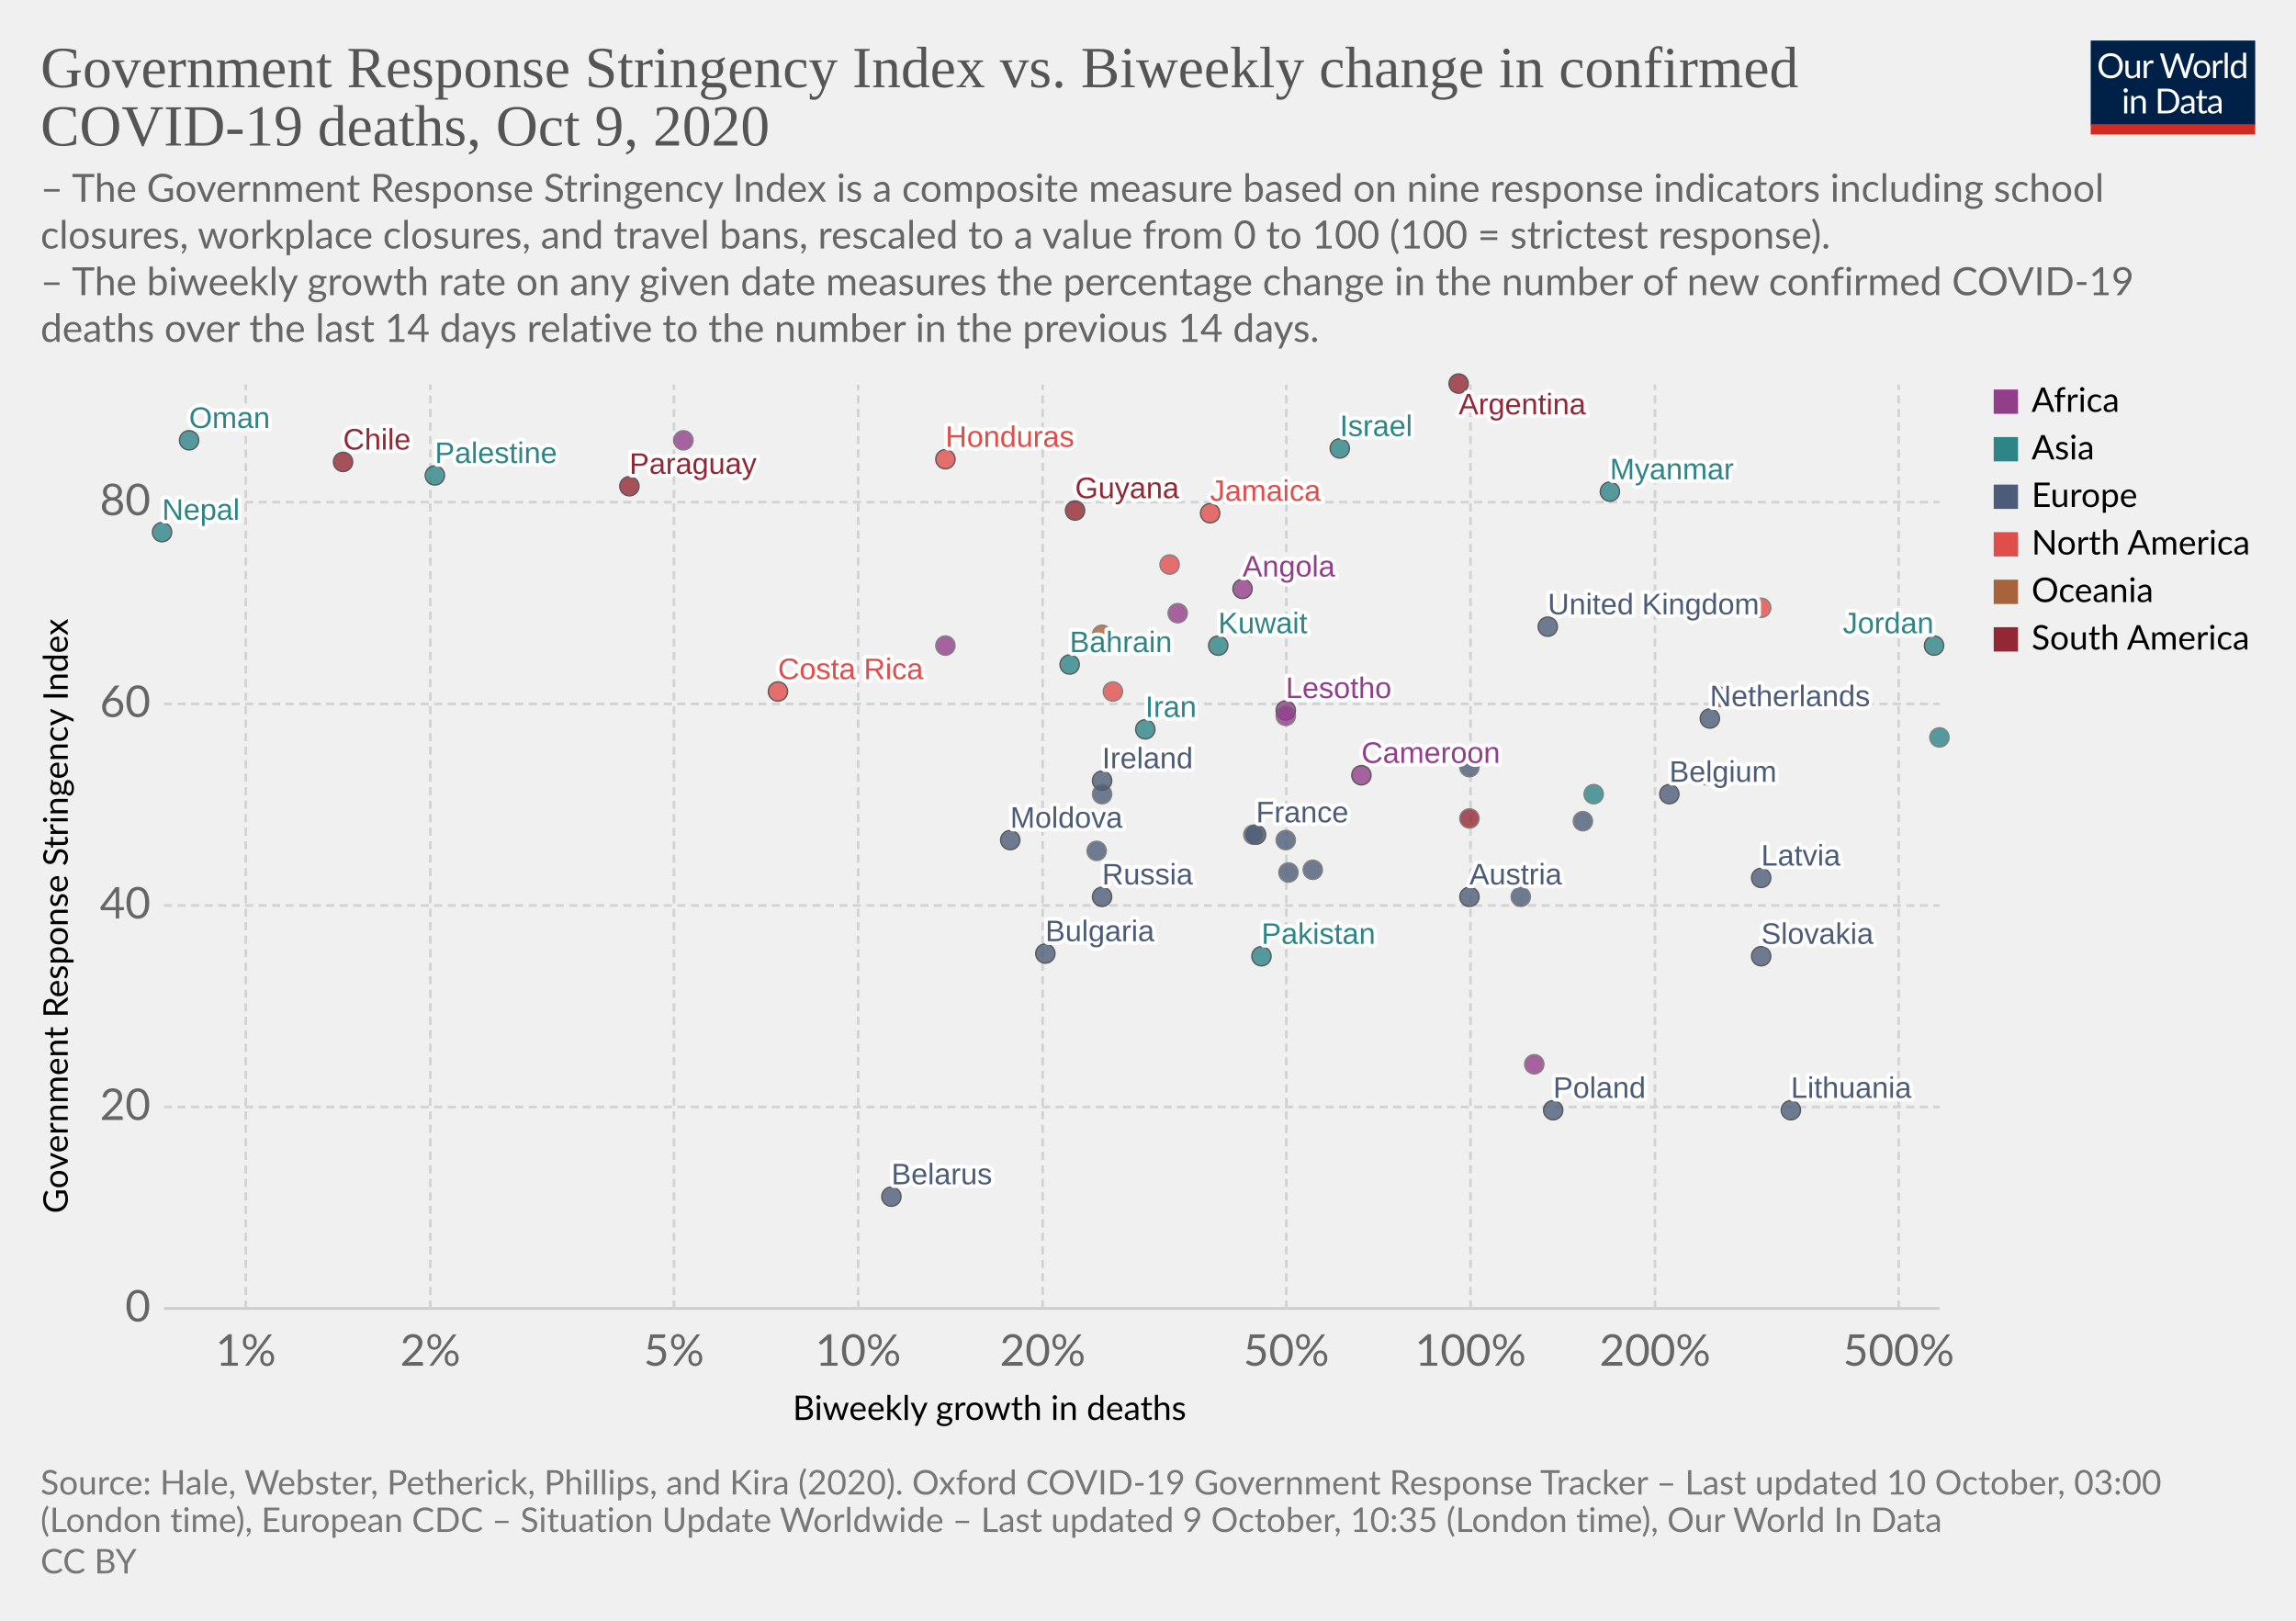
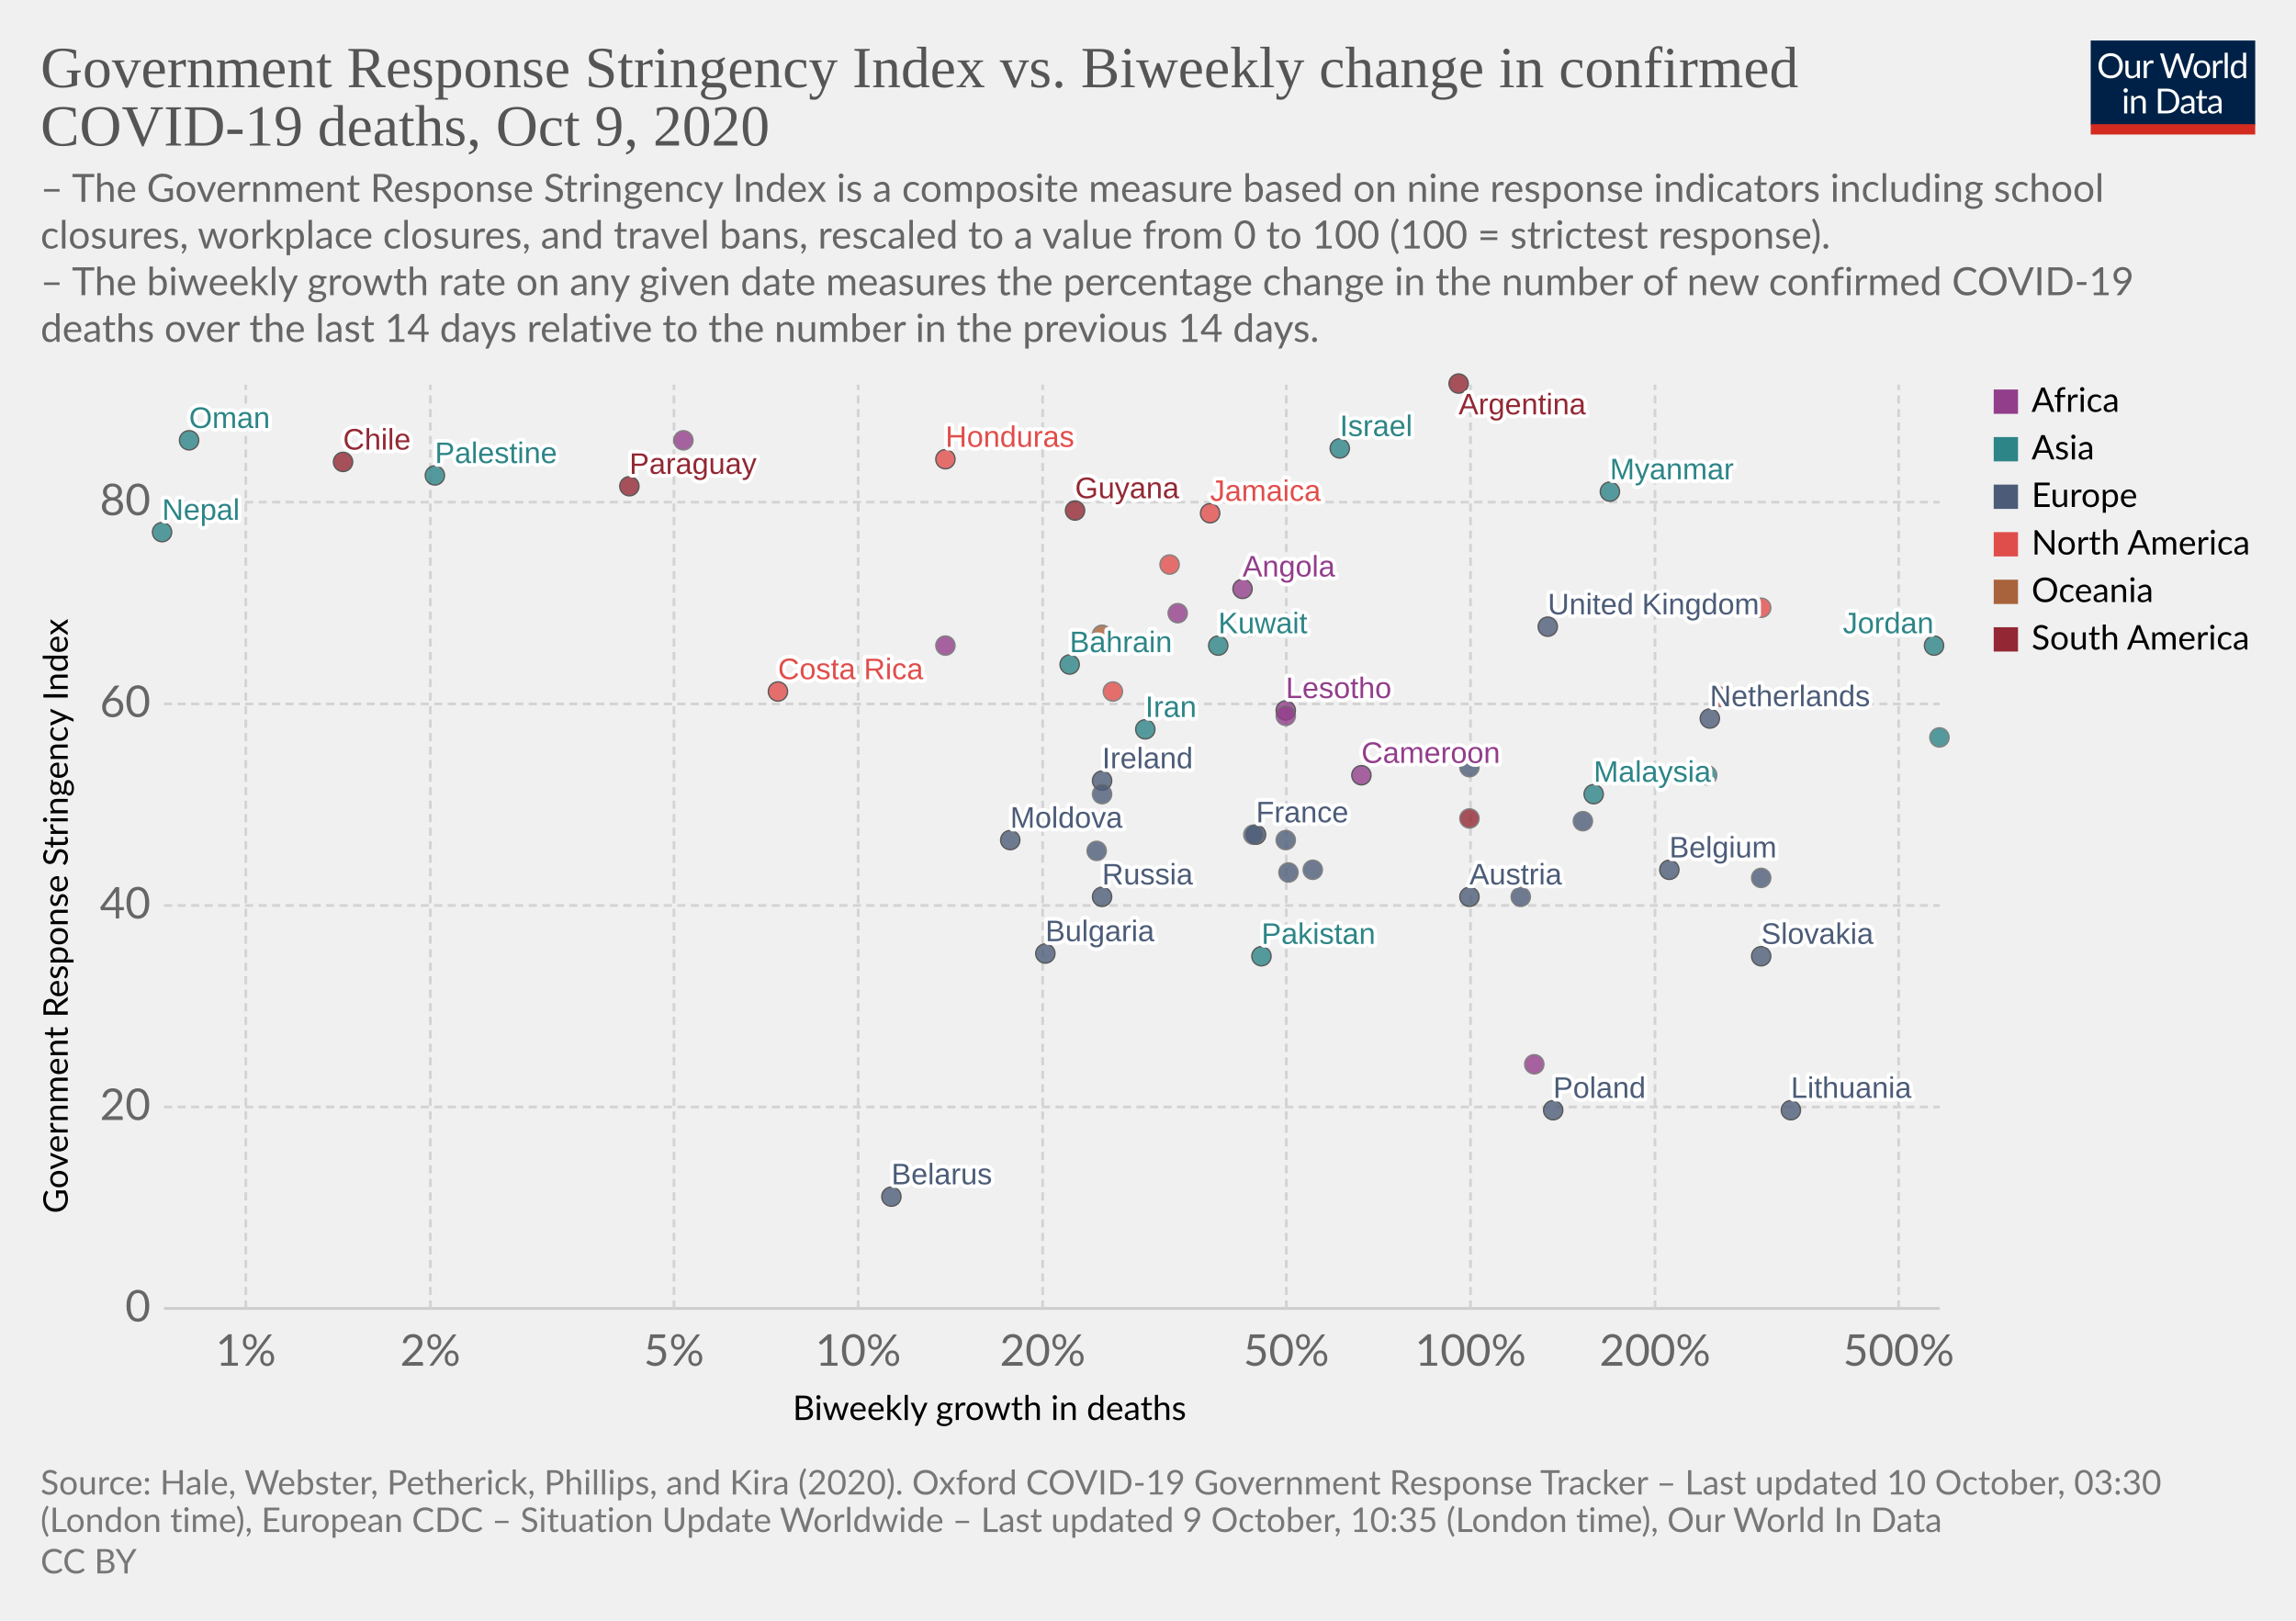
<svg xmlns="http://www.w3.org/2000/svg" version="1.1" style="background-color:#fff;-webkit-font-smoothing:antialiased" width="850" height="600" viewBox="0 0 850 600" font-family="Lato,'Helvetica Neue',Helvetica,Arial,sans-serif" font-size="18" text-rendering="optimizeLegibility">
  <g class="HeaderView">
    <g transform="matrix(.29 0 0 .29 774 15)">
      <svg width="210" height="120" viewBox="0 0 210 120" fill="none">
        <g clip-path="url(#clip0)">
          <path d="M0 0h210v107.89H0V0z" fill="#002147" />
          <path d="M40.98 32.25c0 2.36-.38 4.53-1.12 6.51a14.26 14.26 0 01-8.1 8.4c-1.9.78-4.02 1.17-6.34 1.17a16.6 16.6 0 01-6.33-1.17 14.31 14.31 0 01-8.08-8.4 18.29 18.29 0 01-1.12-6.51c0-2.36.38-4.53 1.12-6.5a14.32 14.32 0 018.07-8.44c1.92-.8 4.03-1.19 6.34-1.19 2.32 0 4.43.4 6.34 1.19 1.92.8 3.56 1.9 4.93 3.34a14.87 14.87 0 013.17 5.1 18.1 18.1 0 011.12 6.5zm-4.38 0c0-1.94-.26-3.68-.8-5.22a10.91 10.91 0 00-2.24-3.89 9.68 9.68 0 00-3.52-2.46 11.95 11.95 0 00-4.62-.86c-1.68 0-3.21.28-4.6.86a9.88 9.88 0 00-3.54 2.46 10.91 10.91 0 00-2.24 3.9c-.53 1.53-.8 3.27-.8 5.2 0 1.94.27 3.68.8 5.22a11.17 11.17 0 002.24 3.9 10.01 10.01 0 003.55 2.44c1.38.56 2.9.83 4.6.83 1.7 0 3.24-.27 4.61-.83a9.8 9.8 0 003.52-2.44 11.17 11.17 0 002.25-3.9c.53-1.54.8-3.28.8-5.21zm26.22-6.54V48H60.5c-.56 0-.9-.27-1.05-.81l-.31-2.4a12.45 12.45 0 01-3.26 2.6c-1.2.64-2.58.96-4.13.96-1.22 0-2.3-.2-3.24-.6a6.52 6.52 0 01-2.33-1.7 7.37 7.37 0 01-1.43-2.67c-.3-1.04-.46-2.2-.46-3.45V25.7h3.91v14.22c0 1.68.38 2.99 1.15 3.91.77.93 1.96 1.39 3.54 1.39 1.16 0 2.24-.27 3.23-.82a10.42 10.42 0 002.8-2.28V25.7h3.91zm8.61 4.47a9.94 9.94 0 012.6-3.56 5.64 5.64 0 013.76-1.3c.47 0 .92.05 1.34.15.44.1.83.27 1.17.49l-.3 2.92c-.09.37-.3.55-.66.55-.2 0-.5-.04-.9-.13a6.21 6.21 0 00-3.24.18c-.54.2-1.03.5-1.47.92-.42.4-.81.9-1.17 1.5-.33.58-.64 1.26-.92 2.02V48H67.7V25.71h2.25c.42 0 .72.08.88.25.16.16.27.44.33.83l.26 3.39zm61.16-13.7L122.75 48h-3.82l-7.99-24.05a21.95 21.95 0 01-.42-1.58 38.36 38.36 0 01-.44 1.58L102.05 48h-3.83L88.4 16.47h3.54c.38 0 .7.1.95.29.26.2.43.43.5.73l6.52 21.9c.1.4.2.83.28 1.28.1.46.2.94.29 1.46l.3-1.46c.12-.47.25-.9.38-1.27l7.41-21.91c.1-.25.26-.48.51-.69.27-.22.58-.33.95-.33h1.23c.38 0 .69.1.92.29.24.2.41.43.53.73l7.4 21.9a28.4 28.4 0 01.68 2.62 29.52 29.52 0 01.52-2.61l6.54-21.91c.07-.27.23-.5.48-.7.27-.21.58-.32.95-.32h3.32zm9.35 8.88c1.63 0 3.1.27 4.4.82a9.43 9.43 0 015.46 5.94c.5 1.4.74 2.98.74 4.73 0 1.76-.25 3.34-.74 4.75a9.43 9.43 0 01-5.46 5.92c-1.3.52-2.77.79-4.4.79-1.64 0-3.12-.27-4.44-.8a9.42 9.42 0 01-3.35-2.3c-.92-1-1.63-2.2-2.13-3.61-.49-1.41-.73-3-.73-4.75s.24-3.33.73-4.73c.5-1.43 1.2-2.64 2.13-3.63a9.4 9.4 0 013.35-2.31c1.32-.55 2.8-.82 4.44-.82zm0 19.89c2.2 0 3.84-.73 4.93-2.2 1.08-1.48 1.63-3.54 1.63-6.18 0-2.66-.55-4.72-1.63-6.2-1.09-1.49-2.73-2.23-4.93-2.23-1.12 0-2.09.2-2.93.57a5.7 5.7 0 00-2.06 1.65 7.5 7.5 0 00-1.24 2.67c-.26 1.04-.4 2.22-.4 3.54 0 2.64.55 4.7 1.64 6.18 1.1 1.47 2.76 2.2 4.99 2.2zm17.97-15.07a9.94 9.94 0 012.6-3.56 5.64 5.64 0 013.76-1.3c.47 0 .91.05 1.34.15.44.1.83.27 1.16.49l-.28 2.92c-.09.37-.31.55-.66.55-.2 0-.5-.04-.9-.13a6.2 6.2 0 00-3.24.18c-.54.2-1.03.5-1.47.92-.43.4-.82.9-1.17 1.5a13.1 13.1 0 00-.92 2.02V48h-3.94V25.71h2.24c.43 0 .72.08.88.25.17.16.28.44.33.83l.27 3.39zm15.04-14.59V48h-3.92V15.6h3.92zm19.55 15.43a6.22 6.22 0 00-2.38-2.05 6.7 6.7 0 00-2.86-.6c-2.07 0-3.66.75-4.77 2.23-1.12 1.48-1.68 3.6-1.68 6.33 0 1.46.13 2.7.38 3.74a7.29 7.29 0 001.1 2.56 4.35 4.35 0 001.78 1.45c.7.3 1.5.46 2.4.46 1.29 0 2.41-.3 3.36-.88a9.6 9.6 0 002.67-2.49V31.02zm3.91-15.43V48h-2.33c-.56 0-.9-.27-1.06-.81l-.35-2.71a12.13 12.13 0 01-3.25 2.77 8.28 8.28 0 01-4.23 1.06 7.31 7.31 0 01-6.14-2.9c-.73-.96-1.3-2.15-1.69-3.57a18.35 18.35 0 01.07-9.48 11.29 11.29 0 011.89-3.7 8.7 8.7 0 017.06-3.34 7.96 7.96 0 016.12 2.62V15.59h3.91zM46.61 70.71V93H42.7V70.71h3.91zm.84-7c0 .39-.08.75-.24 1.09a2.81 2.81 0 01-1.52 1.47 2.67 2.67 0 01-2.16 0 2.9 2.9 0 01-1.45-1.47 2.67 2.67 0 010-2.16c.15-.35.35-.65.6-.9.25-.27.53-.47.85-.62a2.67 2.67 0 012.16 0c.35.15.65.35.9.62.27.25.47.55.62.9.16.34.24.7.24 1.08zm7.97 10.24c.49-.54 1-1.04 1.54-1.48a9.85 9.85 0 013.66-1.84 8.96 8.96 0 015.43.35c.94.4 1.72.97 2.33 1.71a7.36 7.36 0 011.43 2.67c.32 1.04.49 2.19.49 3.45V93h-3.94V78.81c0-1.69-.4-3-1.17-3.92-.76-.93-1.93-1.4-3.5-1.4a6.6 6.6 0 00-3.25.83c-1 .56-1.92 1.31-2.77 2.27V93h-3.94V70.71h2.35c.56 0 .9.28 1.04.82l.3 2.42zm57.7 3.3c0 2.36-.37 4.5-1.11 6.44a14.3 14.3 0 01-3.17 4.98 14.1 14.1 0 01-4.93 3.2c-1.9.76-4.02 1.13-6.33 1.13H85.8V61.47h11.77c2.31 0 4.42.39 6.33 1.15a13.8 13.8 0 018.1 8.18 17.75 17.75 0 011.12 6.45zm-4.37 0c0-1.94-.26-3.67-.8-5.2a10.94 10.94 0 00-2.23-3.87 9.57 9.57 0 00-3.53-2.42 12.23 12.23 0 00-4.61-.83h-7.5v24.62h7.5c1.7 0 3.24-.28 4.61-.84a9.7 9.7 0 003.53-2.4 10.94 10.94 0 002.24-3.87c.53-1.53.8-3.26.8-5.2zm19.8 5.72c-1.8.06-3.34.2-4.62.44-1.26.22-2.3.51-3.1.88-.8.36-1.37.8-1.74 1.3-.35.5-.53 1.05-.53 1.67 0 .58.1 1.1.3 1.52a3 3 0 00.76 1.05c.34.27.73.46 1.17.6.45.11.94.17 1.45.17a7.28 7.28 0 003.5-.81 11.95 11.95 0 002.82-2.2v-4.62zm-12.65-9.11a12.73 12.73 0 013.98-2.66c1.43-.59 3-.88 4.73-.88 1.25 0 2.36.2 3.33.61a6.81 6.81 0 013.94 4.38c.33 1.04.5 2.19.5 3.43V93h-1.74a1.8 1.8 0 01-.88-.18c-.2-.13-.36-.38-.48-.74l-.44-2.12c-.59.55-1.16 1.03-1.72 1.46a9.48 9.48 0 01-3.74 1.7c-.69.15-1.46.23-2.3.23-.87 0-1.69-.12-2.45-.35a5.34 5.34 0 01-3.34-2.93 6.64 6.64 0 01-.49-2.64c0-.88.25-1.72.73-2.53a6.33 6.33 0 012.35-2.17c1.09-.63 2.5-1.15 4.25-1.54 1.75-.41 3.89-.65 6.42-.7v-1.75c0-1.73-.37-3.03-1.12-3.91-.75-.9-1.84-1.34-3.28-1.34-.97 0-1.78.12-2.44.37-.64.23-1.2.5-1.7.81l-1.23.82c-.33.23-.67.35-1 .35-.27 0-.5-.07-.69-.2a2.1 2.1 0 01-.48-.53l-.7-1.25zm27.67 19.5c-1.76 0-3.12-.5-4.07-1.48-.94-.98-1.41-2.4-1.41-4.25V74h-2.68a.9.9 0 01-.6-.2c-.16-.14-.24-.36-.24-.66v-1.56l3.65-.46.9-6.89a.9.9 0 01.29-.52.88.88 0 01.62-.22H142v7.67h6.44V74H142v13.38c0 .94.22 1.63.68 2.09.45.45 1.04.68 1.76.68a3.21 3.21 0 001.85-.53l.55-.35c.16-.12.3-.18.41-.18.2 0 .4.13.55.38l1.15 1.87a7.45 7.45 0 01-2.44 1.5c-.96.35-1.94.52-2.95.52zm19.68-10.4c-1.8.07-3.34.21-4.62.45-1.26.22-2.3.51-3.1.88-.8.36-1.37.8-1.74 1.3-.35.5-.53 1.05-.53 1.67 0 .58.1 1.1.3 1.52.18.42.44.77.76 1.05.34.27.73.46 1.17.6.45.11.94.17 1.45.17a7.3 7.3 0 003.5-.81 12.04 12.04 0 002.82-2.2v-4.62zm-12.65-9.1a12.72 12.72 0 013.99-2.66c1.42-.59 3-.88 4.72-.88 1.25 0 2.36.2 3.33.61a6.81 6.81 0 013.94 4.38c.33 1.04.5 2.19.5 3.43V93h-1.74a1.8 1.8 0 01-.88-.18c-.2-.13-.36-.38-.48-.74l-.44-2.12c-.59.55-1.16 1.03-1.72 1.46a9.48 9.48 0 01-3.74 1.7c-.69.15-1.46.23-2.3.23-.87 0-1.69-.12-2.45-.35a5.33 5.33 0 01-3.34-2.93 6.62 6.62 0 01-.49-2.64c0-.88.25-1.72.73-2.53a6.33 6.33 0 012.35-2.17c1.09-.63 2.5-1.15 4.25-1.54a31.2 31.2 0 016.42-.7v-1.75c0-1.73-.37-3.03-1.12-3.91-.75-.9-1.84-1.34-3.28-1.34-.97 0-1.78.12-2.44.37-.64.23-1.2.5-1.7.81-.46.3-.87.57-1.22.82-.34.23-.68.35-1.02.35-.26 0-.49-.07-.68-.2a1.88 1.88 0 01-.48-.53l-.7-1.25z" fill="#fff" />
          <path fill="#D42B21" d="M0 106.79h210V120H0z" />
        </g>
        <defs>
          <clipPath id="clip0">
            <path fill="#fff" d="M0 0h210v120H0z" />
          </clipPath>
        </defs>
      </svg>
    </g>
    <a href="https://ourworldindata.org/grapher/stringency-index-vs-biweekly-covid-deaths?time=latest" target="_blank" rel="noopener" font-family="&quot;Playfair Display&quot;,Georgia,&quot;Times New Roman&quot;,serif">
      <text font-size="21.6" x="15" y="32.3" fill="#555">
        <tspan x="15" y="32.28">Government Response Stringency Index vs. Biweekly change in confirmed</tspan>
        <tspan x="15" y="53.88">COVID-19 deaths, Oct 9, 2020</tspan>
      </text>
    </a>
    <text font-size="14.4" x="15" y="74.7" fill="#666">
      <tspan x="15" y="74.72">– The Government Response Stringency Index is a composite measure based on nine response indicators including school</tspan>
      <tspan x="15" y="92">closures, workplace closures, and travel bans, rescaled to a value from 0 to 100 (100 = strictest response).</tspan>
      <tspan x="15" y="109.28"> – The biweekly growth rate on any given date measures the percentage change in the number of new confirmed COVID-19</tspan>
      <tspan x="15" y="126.56">deaths over the last 14 days relative to the number in the previous 14 days.</tspan>
    </text>
  </g>
  <g class="ScatterPlot">
    <g class="DualAxisView">
      <g class="HorizontalAxis">
        <text font-size="12.6" x="293.5" y="525.7">
          <tspan x="293.47" y="525.68">Biweekly growth in deaths</tspan>
        </text>
        <text x="91" y="505.6" fill="#666" text-anchor="middle" font-size="16.2">1%</text>
        <text x="159.3" y="505.6" fill="#666" text-anchor="middle" font-size="16.2">2%</text>
        <text x="249.5" y="505.6" fill="#666" text-anchor="middle" font-size="16.2">5%</text>
        <text x="317.7" y="505.6" fill="#666" text-anchor="middle" font-size="16.2">10%</text>
        <text x="386" y="505.6" fill="#666" text-anchor="middle" font-size="16.2">20%</text>
        <text x="476.2" y="505.6" fill="#666" text-anchor="middle" font-size="16.2">50%</text>
        <text x="544.4" y="505.6" fill="#666" text-anchor="middle" font-size="16.2">100%</text>
        <text x="612.7" y="505.6" fill="#666" text-anchor="middle" font-size="16.2">200%</text>
        <text x="702.9" y="505.6" fill="#666" text-anchor="middle" font-size="16.2">500%</text>
      </g>
      <g class="VerticalAxis">
        <text font-size="12.6" x="-449.2" y="25.1" transform="rotate(-90)">
          <tspan x="-449.2" y="25.08">Government Response Stringency Index</tspan>
        </text>
        <text x="55.74" y="484.4" fill="#666" dominant-baseline="middle" text-anchor="end" font-size="16.2">0</text>
        <text x="55.74" y="409.8" fill="#666" dominant-baseline="middle" text-anchor="end" font-size="16.2">20</text>
        <text x="55.74" y="335.2" fill="#666" dominant-baseline="middle" text-anchor="end" font-size="16.2">40</text>
        <text x="55.74" y="260.6" fill="#666" dominant-baseline="middle" text-anchor="end" font-size="16.2">60</text>
        <text x="55.74" y="185.9" fill="#666" dominant-baseline="middle" text-anchor="end" font-size="16.2">80</text>
      </g>
      <g class="AxisGridLines horizontalLines">
        <path stroke="#ccc" d="M60.74 484.4h657.35" />
        <path stroke="#d3d3d3" stroke-dasharray="3,2" d="M60.74 409.8h657.35M60.74 335.2h657.35M60.74 260.6h657.35M60.74 185.9h657.35" />
      </g>
      <g class="AxisGridLines verticalLines" stroke="#d3d3d3" stroke-dasharray="3,2">
        <path d="M91 484.4v-342M159.3 484.4v-342M249.5 484.4v-342M317.7 484.4v-342M386 484.4v-342M476.2 484.4v-342M544.4 484.4v-342M612.7 484.4v-342M702.9 484.4v-342" />
      </g>
    </g>
    <g class="PointsWithLabels clickable" clip-path="url(#a)" font-family="Arial, sans-serif">
      <path fill="rgba(255,255,255,0)" d="M60.74 142.4h657.35v342H60.74z" />
      <defs>
        <clipPath id="a">
          <path d="M50.74 132.4h677.35v362H50.74z" />
        </clipPath>
      </defs>
      <g class="key-United-Kingdom_0">
        <circle cx="573" cy="232" r="3.57" fill="#4C5C78" opacity=".8" stroke="#333" stroke-width=".5" />
      </g>
      <g class="key-Ireland_0">
        <circle cx="408" cy="289" r="3.57" fill="#4C5C78" opacity=".8" stroke="#333" stroke-width=".5" />
      </g>
      <g class="key-France_0">
        <circle cx="465" cy="309" r="3.57" fill="#4C5C78" opacity=".8" stroke="#333" stroke-width=".5" />
      </g>
      <g class="key-Belgium_0">
-         <circle cx="618" cy="294" r="3.57" fill="#4C5C78" opacity=".8" stroke="#333" stroke-width=".5" />
+         <circle cx="618" cy="322" r="3.57" fill="#4C5C78" opacity=".8" stroke="#333" stroke-width=".5" />
      </g>
      <g class="key-Netherlands_0">
        <circle cx="633" cy="266" r="3.57" fill="#4C5C78" opacity=".8" stroke="#333" stroke-width=".5" />
      </g>
      <g class="key-Germany_0">
        <circle cx="464" cy="309" r="3.57" fill="#4C5C78" opacity=".8" stroke="#666" stroke-width=".5" />
      </g>
      <g class="key-Italy_0">
        <circle cx="486" cy="322" r="3.57" fill="#4C5C78" opacity=".8" stroke="#666" stroke-width=".5" />
      </g>
      <g class="key-Poland_0">
        <circle cx="575" cy="411" r="3.57" fill="#4C5C78" opacity=".8" stroke="#333" stroke-width=".5" />
      </g>
      <g class="key-Russia_0">
        <circle cx="408" cy="332" r="3.57" fill="#4C5C78" opacity=".8" stroke="#333" stroke-width=".5" />
      </g>
      <g class="key-Angola_0">
        <circle cx="460" cy="218" r="3.57" fill="#923E8B" opacity=".8" stroke="#333" stroke-width=".5" />
      </g>
      <g class="key-Argentina_0">
        <circle cx="540" cy="142" r="3.57" fill="#932834" opacity=".8" stroke="#333" stroke-width=".5" />
      </g>
      <g class="key-Austria_0">
        <circle cx="544" cy="332" r="3.57" fill="#4C5C78" opacity=".8" stroke="#333" stroke-width=".5" />
      </g>
      <g class="key-Bahrain_0">
        <circle cx="396" cy="246" r="3.57" fill="#2D8587" opacity=".8" stroke="#333" stroke-width=".5" />
      </g>
      <g class="key-Lesotho_0">
        <circle cx="476" cy="263" r="3.57" fill="#923E8B" opacity=".8" stroke="#333" stroke-width=".5" />
      </g>
      <g class="key-Kenya_0">
        <circle cx="463" cy="232" r="3.57" fill="#923E8B" opacity=".8" stroke="#666" stroke-width=".5" />
      </g>
      <g class="key-Jordan_0">
        <circle cx="716" cy="239" r="3.57" fill="#2D8587" opacity=".8" stroke="#333" stroke-width=".5" />
      </g>
      <g class="key-Jamaica_0">
        <circle cx="448" cy="190" r="3.57" fill="#E04E4B" opacity=".8" stroke="#333" stroke-width=".5" />
      </g>
      <g class="key-Israel_0">
        <circle cx="496" cy="166" r="3.57" fill="#2D8587" opacity=".8" stroke="#333" stroke-width=".5" />
      </g>
      <g class="key-Iran_0">
        <circle cx="424" cy="270" r="3.57" fill="#2D8587" opacity=".8" stroke="#333" stroke-width=".5" />
      </g>
      <g class="key-Hungary_0">
        <circle cx="563" cy="332" r="3.57" fill="#4C5C78" opacity=".8" stroke="#666" stroke-width=".5" />
      </g>
      <g class="key-Honduras_0">
        <circle cx="350" cy="170" r="3.57" fill="#E04E4B" opacity=".8" stroke="#333" stroke-width=".5" />
      </g>
      <g class="key-Palestine_0">
        <circle cx="161" cy="176" r="3.57" fill="#2D8587" opacity=".8" stroke="#333" stroke-width=".5" />
      </g>
      <g class="key-Myanmar_0">
        <circle cx="596" cy="182" r="3.57" fill="#2D8587" opacity=".8" stroke="#333" stroke-width=".5" />
      </g>
      <g class="key-Guyana_0">
        <circle cx="398" cy="189" r="3.57" fill="#932834" opacity=".8" stroke="#333" stroke-width=".5" />
      </g>
      <g class="key-Guinea_0">
        <circle cx="476" cy="265" r="3.57" fill="#923E8B" opacity=".8" stroke="#666" stroke-width=".5" />
      </g>
      <g class="key-Belarus_0">
        <circle cx="330" cy="443" r="3.57" fill="#4C5C78" opacity=".8" stroke="#333" stroke-width=".5" />
      </g>
      <g class="key-Belize_0">
        <circle cx="652" cy="225" r="3.57" fill="#E04E4B" opacity=".8" stroke="#666" stroke-width=".5" />
      </g>
      <g class="key-Bulgaria_0">
        <circle cx="387" cy="353" r="3.57" fill="#4C5C78" opacity=".8" stroke="#333" stroke-width=".5" />
      </g>
      <g class="key-Cameroon_0">
        <circle cx="504" cy="287" r="3.57" fill="#923E8B" opacity=".8" stroke="#333" stroke-width=".5" />
      </g>
      <g class="key-Canada_0">
        <circle cx="637" cy="258" r="3.57" fill="#E04E4B" opacity=".8" stroke="#666" stroke-width=".5" />
      </g>
      <g class="key-Cape-Verde_0">
        <circle cx="436" cy="227" r="3.57" fill="#923E8B" opacity=".8" stroke="#666" stroke-width=".5" />
      </g>
      <g class="key-Paraguay_0">
        <circle cx="233" cy="180" r="3.57" fill="#932834" opacity=".8" stroke="#333" stroke-width=".5" />
      </g>
      <g class="key-Pakistan_0">
        <circle cx="467" cy="354" r="3.57" fill="#2D8587" opacity=".8" stroke="#333" stroke-width=".5" />
      </g>
      <g class="key-Nepal_0">
        <circle cx="60" cy="197" r="3.57" fill="#2D8587" opacity=".8" stroke="#333" stroke-width=".5" />
      </g>
      <g class="key-Morocco_0">
        <circle cx="350" cy="239" r="3.57" fill="#923E8B" opacity=".8" stroke="#666" stroke-width=".5" />
      </g>
      <g class="key-Moldova_0">
        <circle cx="374" cy="311" r="3.57" fill="#4C5C78" opacity=".8" stroke="#333" stroke-width=".5" />
      </g>
      <g class="key-Mexico_0">
        <circle cx="433" cy="209" r="3.57" fill="#E04E4B" opacity=".8" stroke="#666" stroke-width=".5" />
      </g>
      <g class="key-Malaysia_0">
-         <circle cx="590" cy="294" r="3.57" fill="#2D8587" opacity=".8" stroke="#666" stroke-width=".5" />
+         <circle cx="590" cy="294" r="3.57" fill="#2D8587" opacity=".8" stroke="#333" stroke-width=".5" />
      </g>
      <g class="key-Lithuania_0">
        <circle cx="663" cy="411" r="3.57" fill="#4C5C78" opacity=".8" stroke="#333" stroke-width=".5" />
      </g>
      <g class="key-Libya_0">
        <circle cx="253" cy="163" r="3.57" fill="#923E8B" opacity=".8" stroke="#666" stroke-width=".5" />
      </g>
      <g class="key-Latvia_0">
-         <circle cx="652" cy="325" r="3.57" fill="#4C5C78" opacity=".8" stroke="#333" stroke-width=".5" />
+         <circle cx="652" cy="325" r="3.57" fill="#4C5C78" opacity=".8" stroke="#666" stroke-width=".5" />
      </g>
      <g class="key-Ecuador_0">
        <circle cx="544" cy="303" r="3.57" fill="#932834" opacity=".8" stroke="#666" stroke-width=".5" />
      </g>
      <g class="key-Kuwait_0">
        <circle cx="451" cy="239" r="3.57" fill="#2D8587" opacity=".8" stroke="#333" stroke-width=".5" />
      </g>
      <g class="key-Oman_0">
        <circle cx="70" cy="163" r="3.57" fill="#2D8587" opacity=".8" stroke="#333" stroke-width=".5" />
      </g>
      <g class="key-Guam_0">
        <circle cx="408" cy="235" r="3.57" fill="#A8633C" opacity=".8" stroke="#666" stroke-width=".5" />
      </g>
      <g class="key-El-Salvador_0">
        <circle cx="412" cy="256" r="3.57" fill="#E04E4B" opacity=".8" stroke="#666" stroke-width=".5" />
      </g>
      <g class="key-Tunisia_0">
        <circle cx="568" cy="394" r="3.57" fill="#923E8B" opacity=".8" stroke="#666" stroke-width=".5" />
      </g>
      <g class="key-United-Arab-Emirates_0">
        <circle cx="632" cy="287" r="3.57" fill="#2D8587" opacity=".8" stroke="#666" stroke-width=".5" />
      </g>
      <g class="key-Slovenia_0">
        <circle cx="476" cy="311" r="3.57" fill="#4C5C78" opacity=".8" stroke="#666" stroke-width=".5" />
      </g>
      <g class="key-Slovakia_0">
        <circle cx="652" cy="354" r="3.57" fill="#4C5C78" opacity=".8" stroke="#333" stroke-width=".5" />
      </g>
      <g class="key-Romania_0">
        <circle cx="406" cy="315" r="3.57" fill="#4C5C78" opacity=".8" stroke="#666" stroke-width=".5" />
      </g>
      <g class="key-Portugal_0">
        <circle cx="477" cy="323" r="3.57" fill="#4C5C78" opacity=".8" stroke="#666" stroke-width=".5" />
      </g>
      <g class="key-Georgia_0">
        <circle cx="718" cy="273" r="3.57" fill="#2D8587" opacity=".8" stroke="#666" stroke-width=".5" />
      </g>
      <g class="key-Denmark_0">
        <circle cx="408" cy="294" r="3.57" fill="#4C5C78" opacity=".8" stroke="#666" stroke-width=".5" />
      </g>
      <g class="key-Czech-Republic_0">
        <circle cx="586" cy="304" r="3.57" fill="#4C5C78" opacity=".8" stroke="#666" stroke-width=".5" />
      </g>
      <g class="key-Cyprus_0">
        <circle cx="544" cy="284" r="3.57" fill="#4C5C78" opacity=".8" stroke="#666" stroke-width=".5" />
      </g>
      <g class="key-Costa-Rica_0">
        <circle cx="288" cy="256" r="3.57" fill="#E04E4B" opacity=".8" stroke="#333" stroke-width=".5" />
      </g>
      <g class="key-Chile_0">
        <circle cx="127" cy="171" r="3.57" fill="#932834" opacity=".8" stroke="#333" stroke-width=".5" />
      </g>
      <g class="backgroundLabels" fill="#333" font-size="11" font-weight="400">
        <text x="573" y="227.43" fill="#fff" stroke="#fff" stroke-linecap="round" stroke-linejoin="round" stroke-width=".25em">United Kingdom</text>
        <text x="573" y="227.43" fill="#4C5C78">United Kingdom</text>
        <text x="408" y="284.43" fill="#fff" stroke="#fff" stroke-linecap="round" stroke-linejoin="round" stroke-width=".25em">Ireland</text>
        <text x="408" y="284.43" fill="#4C5C78">Ireland</text>
        <text x="465" y="304.43" fill="#fff" stroke="#fff" stroke-linecap="round" stroke-linejoin="round" stroke-width=".25em">France</text>
        <text x="465" y="304.43" fill="#4C5C78">France</text>
-         <text x="618" y="289.43" fill="#fff" stroke="#fff" stroke-linecap="round" stroke-linejoin="round" stroke-width=".25em">Belgium</text>
-         <text x="618" y="289.43" fill="#4C5C78">Belgium</text>
+         <text x="618" y="317.43" fill="#fff" stroke="#fff" stroke-linecap="round" stroke-linejoin="round" stroke-width=".25em">Belgium</text>
+         <text x="618" y="317.43" fill="#4C5C78">Belgium</text>
        <text x="633" y="261.43" fill="#fff" stroke="#fff" stroke-linecap="round" stroke-linejoin="round" stroke-width=".25em">Netherlands</text>
        <text x="633" y="261.43" fill="#4C5C78">Netherlands</text>
        <text x="575" y="406.43" fill="#fff" stroke="#fff" stroke-linecap="round" stroke-linejoin="round" stroke-width=".25em">Poland</text>
        <text x="575" y="406.43" fill="#4C5C78">Poland</text>
        <text x="408" y="327.43" fill="#fff" stroke="#fff" stroke-linecap="round" stroke-linejoin="round" stroke-width=".25em">Russia</text>
        <text x="408" y="327.43" fill="#4C5C78">Russia</text>
        <text x="460" y="213.43" fill="#fff" stroke="#fff" stroke-linecap="round" stroke-linejoin="round" stroke-width=".25em">Angola</text>
        <text x="460" y="213.43" fill="#923E8B">Angola</text>
        <text x="540" y="153.4" fill="#fff" stroke="#fff" stroke-linecap="round" stroke-linejoin="round" stroke-width=".25em">Argentina</text>
        <text x="540" y="153.4" fill="#932834">Argentina</text>
        <text x="544" y="327.43" fill="#fff" stroke="#fff" stroke-linecap="round" stroke-linejoin="round" stroke-width=".25em">Austria</text>
        <text x="544" y="327.43" fill="#4C5C78">Austria</text>
        <text x="396" y="241.43" fill="#fff" stroke="#fff" stroke-linecap="round" stroke-linejoin="round" stroke-width=".25em">Bahrain</text>
        <text x="396" y="241.43" fill="#2D8587">Bahrain</text>
        <text x="476" y="258.43" fill="#fff" stroke="#fff" stroke-linecap="round" stroke-linejoin="round" stroke-width=".25em">Lesotho</text>
        <text x="476" y="258.43" fill="#923E8B">Lesotho</text>
        <text x="682.23" y="234.43" fill="#fff" stroke="#fff" stroke-linecap="round" stroke-linejoin="round" stroke-width=".25em">Jordan</text>
        <text x="682.23" y="234.43" fill="#2D8587">Jordan</text>
        <text x="448" y="185.43" fill="#fff" stroke="#fff" stroke-linecap="round" stroke-linejoin="round" stroke-width=".25em">Jamaica</text>
        <text x="448" y="185.43" fill="#E04E4B">Jamaica</text>
        <text x="496" y="161.43" fill="#fff" stroke="#fff" stroke-linecap="round" stroke-linejoin="round" stroke-width=".25em">Israel</text>
        <text x="496" y="161.43" fill="#2D8587">Israel</text>
        <text x="424" y="265.43" fill="#fff" stroke="#fff" stroke-linecap="round" stroke-linejoin="round" stroke-width=".25em">Iran</text>
        <text x="424" y="265.43" fill="#2D8587">Iran</text>
        <text x="350" y="165.43" fill="#fff" stroke="#fff" stroke-linecap="round" stroke-linejoin="round" stroke-width=".25em">Honduras</text>
        <text x="350" y="165.43" fill="#E04E4B">Honduras</text>
        <text x="161" y="171.43" fill="#fff" stroke="#fff" stroke-linecap="round" stroke-linejoin="round" stroke-width=".25em">Palestine</text>
        <text x="161" y="171.43" fill="#2D8587">Palestine</text>
        <text x="596" y="177.43" fill="#fff" stroke="#fff" stroke-linecap="round" stroke-linejoin="round" stroke-width=".25em">Myanmar</text>
        <text x="596" y="177.43" fill="#2D8587">Myanmar</text>
        <text x="398" y="184.43" fill="#fff" stroke="#fff" stroke-linecap="round" stroke-linejoin="round" stroke-width=".25em">Guyana</text>
        <text x="398" y="184.43" fill="#932834">Guyana</text>
        <text x="330" y="438.43" fill="#fff" stroke="#fff" stroke-linecap="round" stroke-linejoin="round" stroke-width=".25em">Belarus</text>
        <text x="330" y="438.43" fill="#4C5C78">Belarus</text>
        <text x="387" y="348.43" fill="#fff" stroke="#fff" stroke-linecap="round" stroke-linejoin="round" stroke-width=".25em">Bulgaria</text>
        <text x="387" y="348.43" fill="#4C5C78">Bulgaria</text>
        <text x="504" y="282.43" fill="#fff" stroke="#fff" stroke-linecap="round" stroke-linejoin="round" stroke-width=".25em">Cameroon</text>
        <text x="504" y="282.43" fill="#923E8B">Cameroon</text>
        <text x="233" y="175.43" fill="#fff" stroke="#fff" stroke-linecap="round" stroke-linejoin="round" stroke-width=".25em">Paraguay</text>
        <text x="233" y="175.43" fill="#932834">Paraguay</text>
        <text x="467" y="349.43" fill="#fff" stroke="#fff" stroke-linecap="round" stroke-linejoin="round" stroke-width=".25em">Pakistan</text>
        <text x="467" y="349.43" fill="#2D8587">Pakistan</text>
        <text x="60" y="192.43" fill="#fff" stroke="#fff" stroke-linecap="round" stroke-linejoin="round" stroke-width=".25em">Nepal</text>
        <text x="60" y="192.43" fill="#2D8587">Nepal</text>
        <text x="374" y="306.43" fill="#fff" stroke="#fff" stroke-linecap="round" stroke-linejoin="round" stroke-width=".25em">Moldova</text>
        <text x="374" y="306.43" fill="#4C5C78">Moldova</text>
+         <text x="590" y="289.43" fill="#fff" stroke="#fff" stroke-linecap="round" stroke-linejoin="round" stroke-width=".25em">Malaysia</text>
+         <text x="590" y="289.43" fill="#2D8587">Malaysia</text>
        <text x="663" y="406.43" fill="#fff" stroke="#fff" stroke-linecap="round" stroke-linejoin="round" stroke-width=".25em">Lithuania</text>
        <text x="663" y="406.43" fill="#4C5C78">Lithuania</text>
-         <text x="652" y="320.43" fill="#fff" stroke="#fff" stroke-linecap="round" stroke-linejoin="round" stroke-width=".25em">Latvia</text>
-         <text x="652" y="320.43" fill="#4C5C78">Latvia</text>
        <text x="451" y="234.43" fill="#fff" stroke="#fff" stroke-linecap="round" stroke-linejoin="round" stroke-width=".25em">Kuwait</text>
        <text x="451" y="234.43" fill="#2D8587">Kuwait</text>
        <text x="70" y="158.43" fill="#fff" stroke="#fff" stroke-linecap="round" stroke-linejoin="round" stroke-width=".25em">Oman</text>
        <text x="70" y="158.43" fill="#2D8587">Oman</text>
        <text x="652" y="349.43" fill="#fff" stroke="#fff" stroke-linecap="round" stroke-linejoin="round" stroke-width=".25em">Slovakia</text>
        <text x="652" y="349.43" fill="#4C5C78">Slovakia</text>
        <text x="288" y="251.43" fill="#fff" stroke="#fff" stroke-linecap="round" stroke-linejoin="round" stroke-width=".25em">Costa Rica</text>
        <text x="288" y="251.43" fill="#E04E4B">Costa Rica</text>
        <text x="127" y="166.43" fill="#fff" stroke="#fff" stroke-linecap="round" stroke-linejoin="round" stroke-width=".25em">Chile</text>
        <text x="127" y="166.43" fill="#932834">Chile</text>
      </g>
    </g>
    <g class="ScatterColorLegend clickable" cursor="pointer">
      <g class="legendMark">
        <path fill="#923E8B" d="M738.09 144.2h9v9h-9z" />
        <text font-size="12.6" x="752.1" y="152.5">
          <tspan x="752.09" y="152.48">Africa</tspan>
        </text>
      </g>
      <g class="legendMark">
        <path fill="#2D8587" d="M738.09 161.8h9v9h-9z" />
        <text font-size="12.6" x="752.1" y="170.1">
          <tspan x="752.09" y="170.08">Asia</tspan>
        </text>
      </g>
      <g class="legendMark">
        <path fill="#4C5C78" d="M738.09 179.4h9v9h-9z" />
        <text font-size="12.6" x="752.1" y="187.7">
          <tspan x="752.09" y="187.68">Europe</tspan>
        </text>
      </g>
      <g class="legendMark">
        <path fill="#E04E4B" d="M738.09 197h9v9h-9z" />
        <text font-size="12.6" x="752.1" y="205.3">
          <tspan x="752.09" y="205.28">North America</tspan>
        </text>
      </g>
      <g class="legendMark">
        <path fill="#A8633C" d="M738.09 214.6h9v9h-9z" />
        <text font-size="12.6" x="752.1" y="222.9">
          <tspan x="752.09" y="222.88">Oceania</tspan>
        </text>
      </g>
      <g class="legendMark">
        <path fill="#932834" d="M738.09 232.2h9v9h-9z" />
        <text font-size="12.6" x="752.1" y="240.5">
          <tspan x="752.09" y="240.48">South America</tspan>
        </text>
      </g>
    </g>
  </g>
  <g class="SourcesFooter" fill="#777">
    <g class="clickable" fill="#777">
      <text font-size="12.6" x="15" y="553.3">
-         <tspan x="15" y="553.28">Source: Hale, Webster, Petherick, Phillips, and Kira (2020). Oxford COVID-19 Government Response Tracker – Last updated 10 October, 03:00</tspan>
+         <tspan x="15" y="553.28">Source: Hale, Webster, Petherick, Phillips, and Kira (2020). Oxford COVID-19 Government Response Tracker – Last updated 10 October, 03:30</tspan>
        <tspan x="15" y="567.14">(London time), European CDC – Situation Update Worldwide – Last updated 9 October, 10:35 (London time), Our World In Data</tspan>
      </text>
    </g>
    <text font-size="12.6" x="15" y="582.5">
      <tspan x="15" y="582.48">
        <a class="cclogo" href="http://creativecommons.org/licenses/by/4.0/deed.en_US" target="_blank" fill="#777">CC BY</a>
      </tspan>
    </text>
  </g>
</svg>
